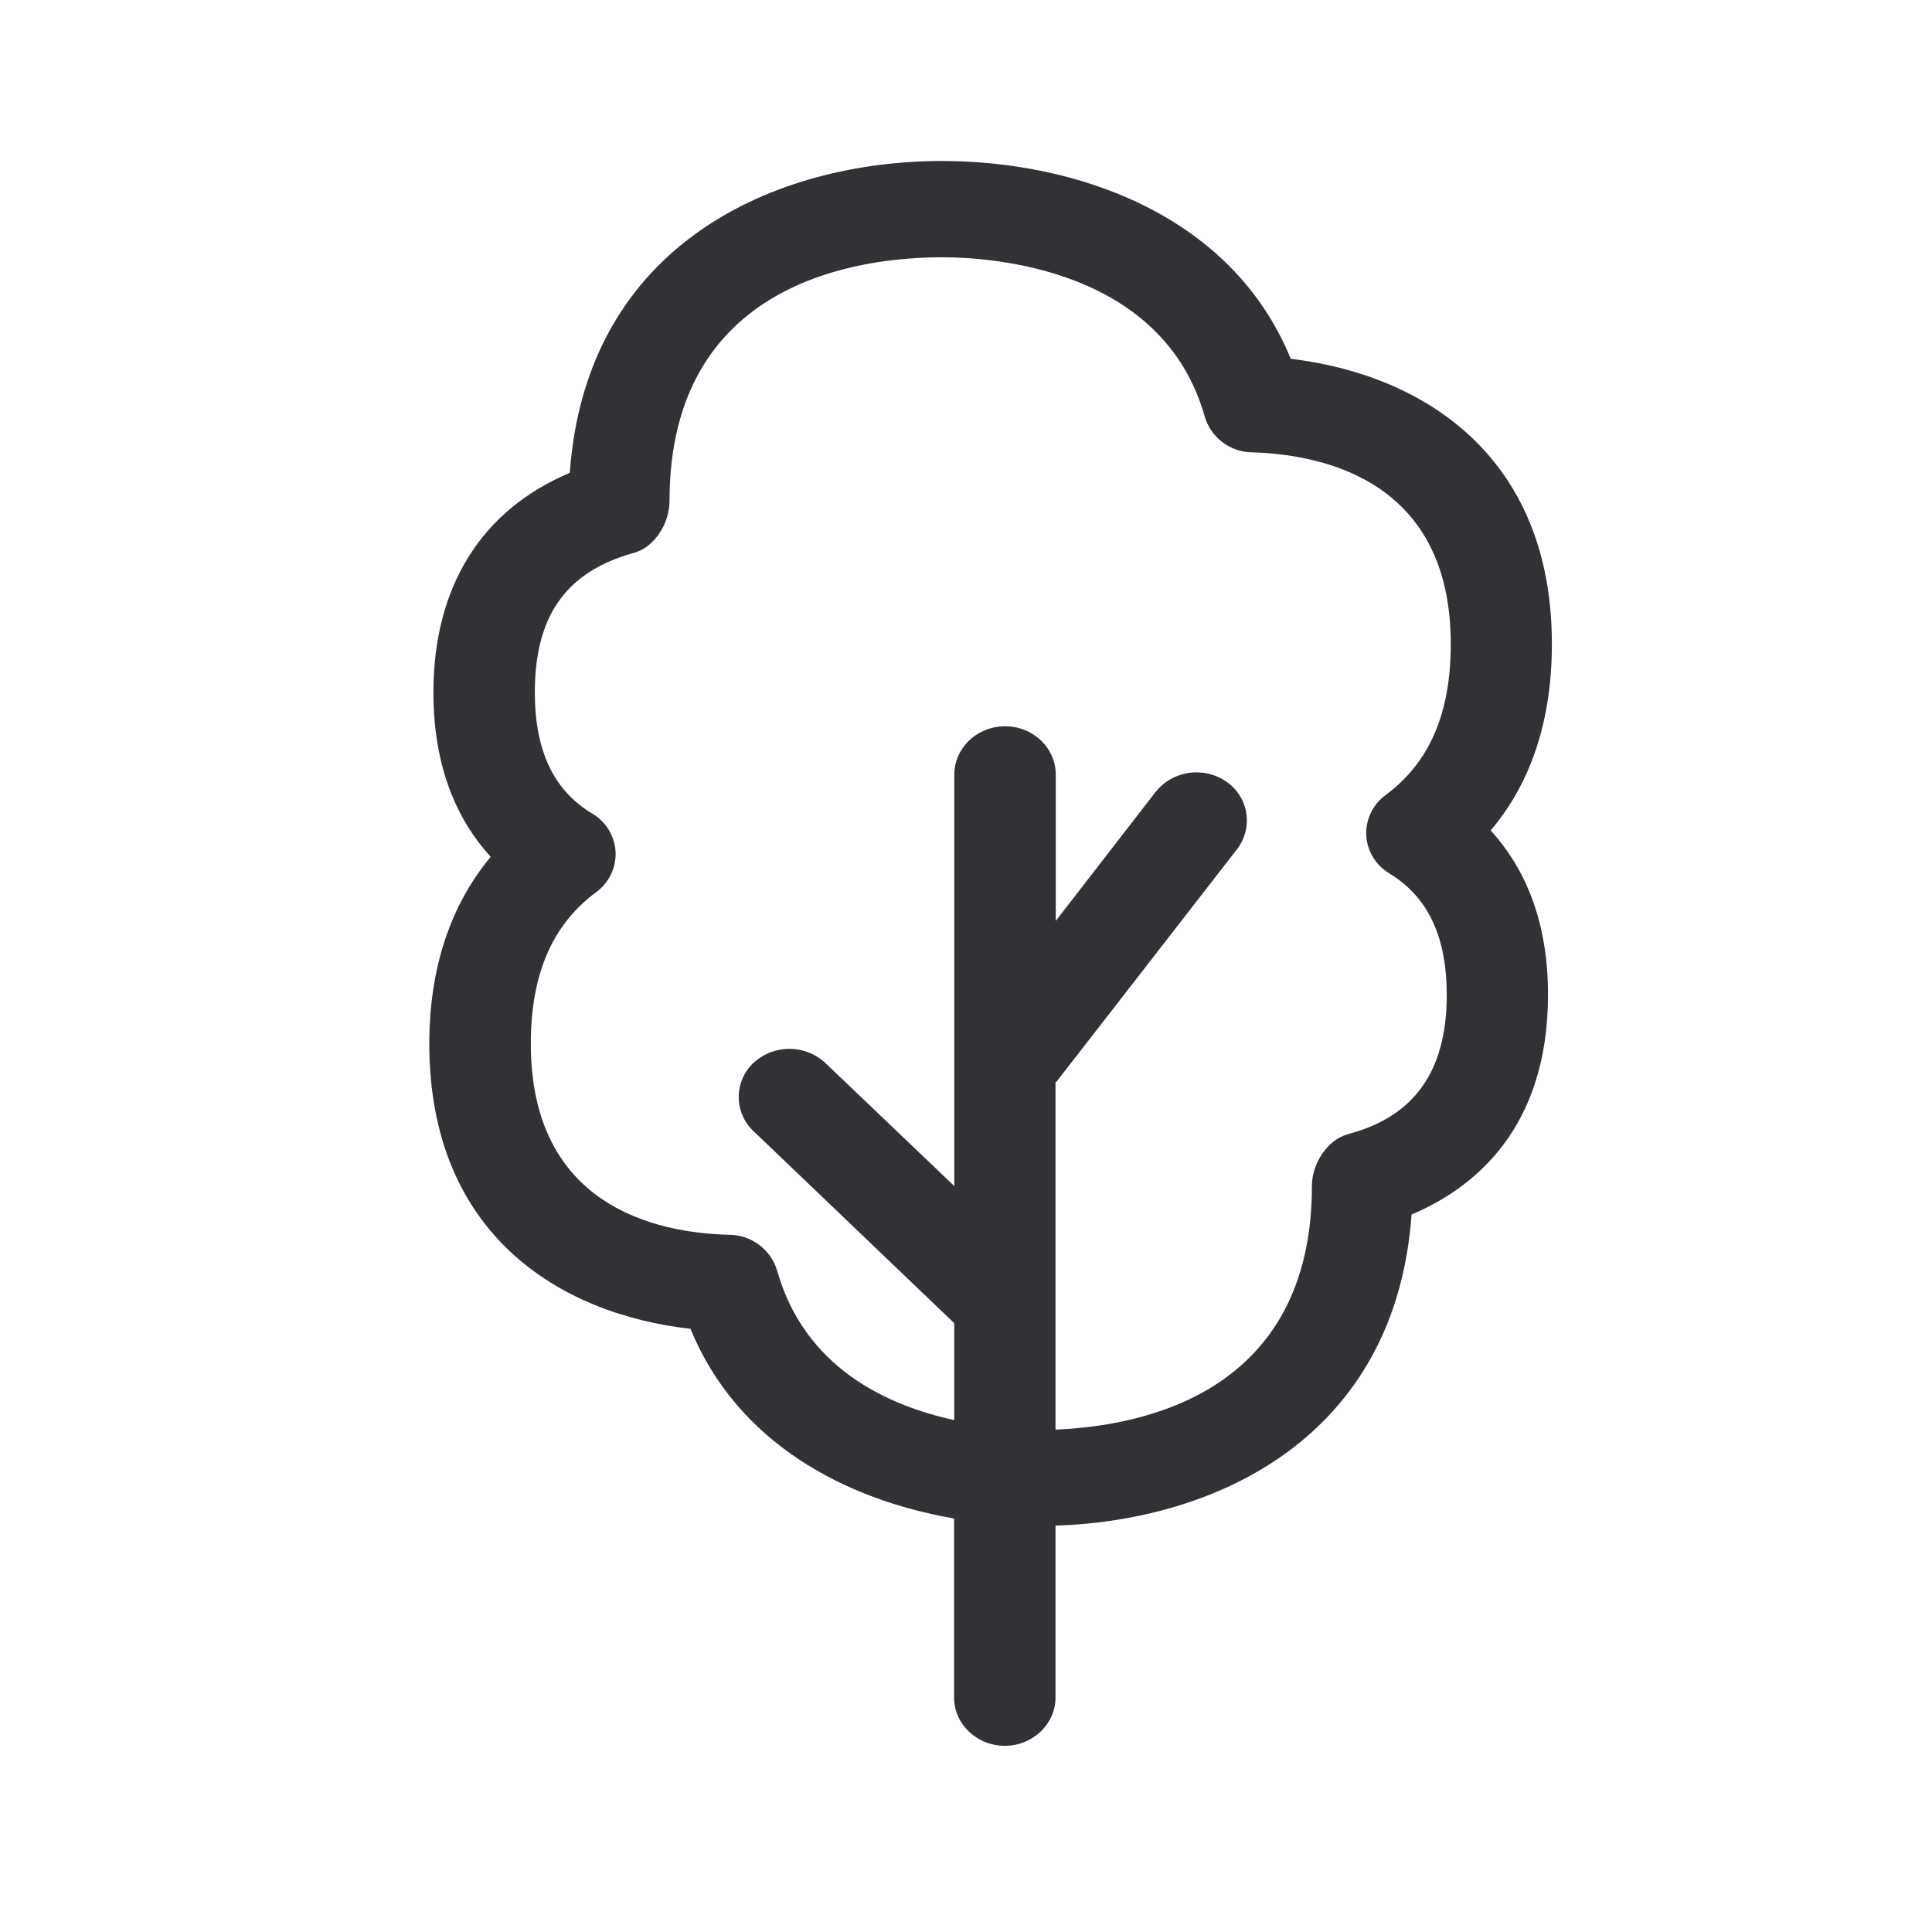
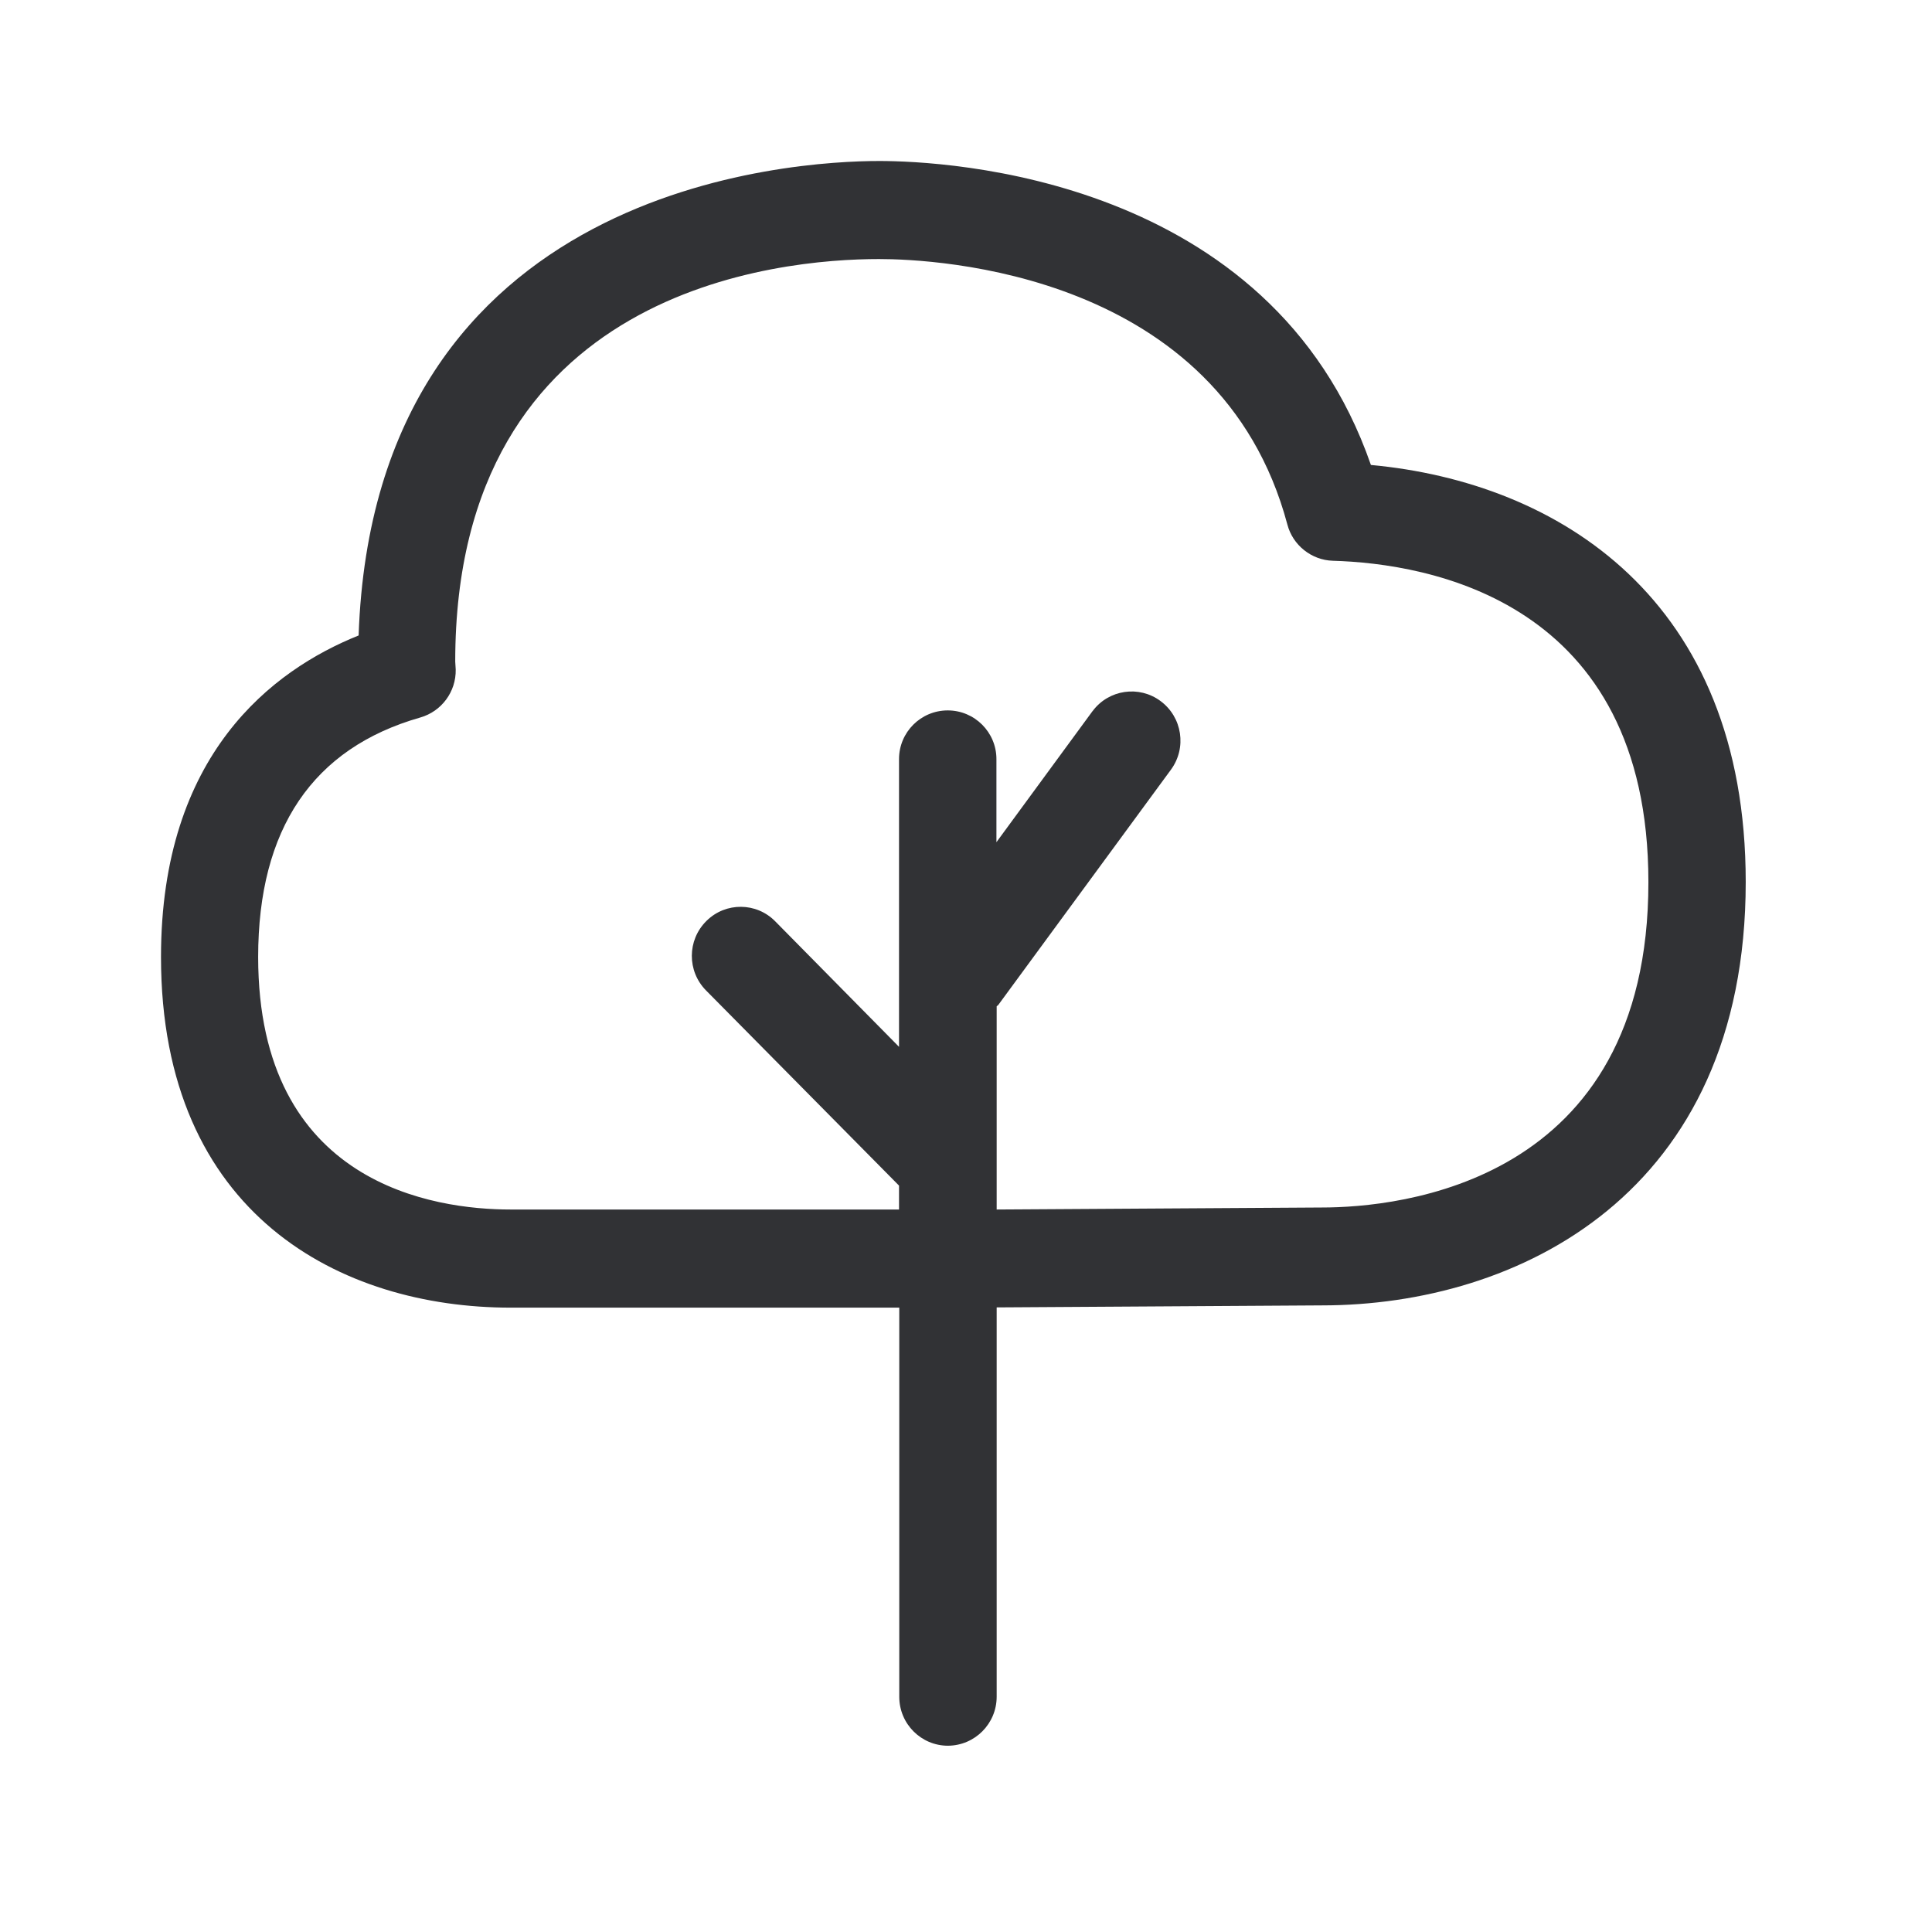
<svg xmlns="http://www.w3.org/2000/svg" width="24" height="24">
-   <path d="M17.258 10.849c.479.291.714.784.714 1.51 0 .944-.4 1.51-1.221 1.728-.272.073-.454.378-.454.644 0 2.569-2.09 2.983-3.185 3.028v-4.314c.006-.008.017-.01.022-.02l2.233-2.876a.583.583 0 0 0-.1-.815c-.012-.009-.02-.017-.032-.023a.651.651 0 0 0-.88.127l-1.24 1.602V9.622c0-.33-.28-.6-.63-.6-.348 0-.63.27-.63.6v5.112l-1.603-1.53a.656.656 0 0 0-.89-.002.58.58 0 0 0-.031.82c.008.009.016.02.028.028l2.495 2.387v1.204c-.843-.184-1.862-.655-2.201-1.86a.625.625 0 0 0-.591-.442c-.922-.022-2.468-.361-2.468-2.375 0-.86.266-1.477.81-1.88a.587.587 0 0 0 .243-.501.59.59 0 0 0-.291-.477c-.48-.288-.712-.781-.712-1.507 0-.95.39-1.498 1.227-1.73.27-.073.446-.379.446-.645 0-2.734 2.366-3.028 3.386-3.028.633 0 2.745.143 3.263 1.98a.62.62 0 0 0 .586.443c.924.028 2.47.375 2.47 2.381 0 .86-.263 1.47-.806 1.874a.587.587 0 0 0-.244.501.587.587 0 0 0 .286.474M19.278 8c0-2.339-1.603-3.347-3.244-3.543C15.297 2.655 13.353 2 11.7 2 9.658 2 7.283 3.008 7.078 5.874c-1.098.462-1.694 1.415-1.694 2.728 0 .97.322 1.616.711 2.042-.412.496-.762 1.236-.762 2.322 0 2.353 1.603 3.356 3.244 3.541.585 1.423 1.924 2.123 3.275 2.356v2.224c0 .33.282.6.63.6.347 0 .63-.27.63-.6v-2.135c1.997-.064 4.224-1.095 4.423-3.865.77-.325 1.695-1.062 1.695-2.731 0-.967-.32-1.61-.712-2.04.504-.596.76-1.372.76-2.316" fill="#313235" fill-rule="nonzero" />
+   <path d="m16.42 15-4.039.025v-2.524c.006-.008.017-.01.022-.02l2.143-2.92a.611.611 0 0 0-.129-.852.603.603 0 0 0-.843.123l-.003.003-1.193 1.627V9.43a.605.605 0 1 0-1.21 0v3.574L9.63 11.445a.602.602 0 0 0-.851-.008l-.006.006a.61.61 0 0 0-.003.86l2.398 2.425v.297H6.342c-.941 0-3.135-.305-3.135-3.137 0-1.591.678-2.594 2.014-2.975a.607.607 0 0 0 .44-.596l-.006-.099c0-4.641 4.028-5 5.264-5 .7 0 4.235.16 5.073 3.297.067.258.3.443.565.451 1.18.034 3.92.488 3.92 3.992.002 3.75-3.104 4.042-4.057 4.042m.61-9.224C15.785 2.188 11.746 2 10.923 2c-1.062 0-6.275.289-6.468 5.894C3.384 8.324 2 9.37 2 11.888c0 3.21 2.244 4.356 4.342 4.356h4.829v4.834c0 .337.272.608.605.608a.609.609 0 0 0 .605-.608v-4.837l4.04-.025c2.428 0 5.265-1.378 5.265-5.26 0-3.513-2.327-4.964-4.655-5.18" fill="#313235" fill-rule="nonzero" />
</svg>
